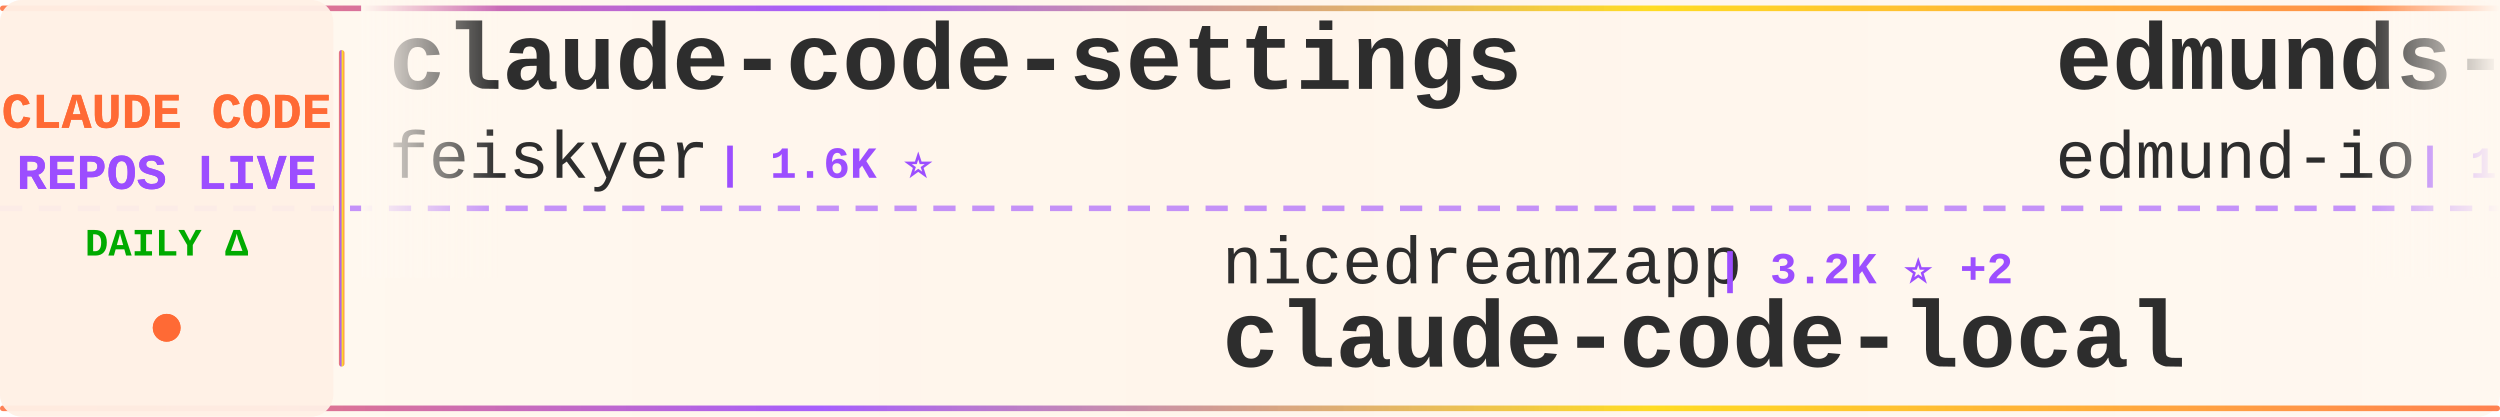
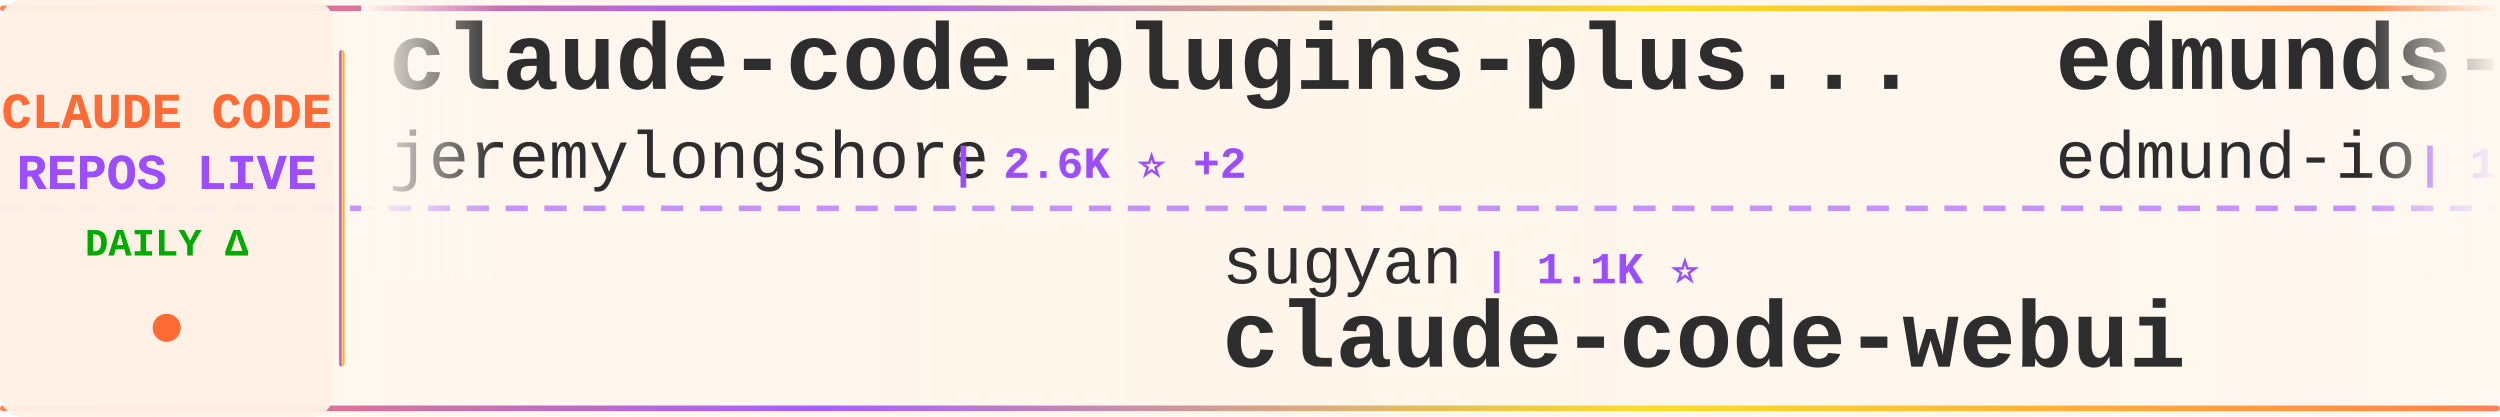
<svg xmlns="http://www.w3.org/2000/svg" width="900" height="150">
  <defs>
    <linearGradient id="tickerBg" x1="0%" y1="0%" x2="100%" y2="0%">
      <stop offset="0%" style="stop-color:#fff8f0;stop-opacity:0.98" />
      <stop offset="50%" style="stop-color:#fff5eb;stop-opacity:1" />
      <stop offset="100%" style="stop-color:#fff8f0;stop-opacity:0.98" />
    </linearGradient>
    <linearGradient id="borderGrad" x1="0%" y1="0%" x2="100%" y2="0%">
      <stop offset="0%" style="stop-color:#FF6B35;stop-opacity:0.85">
        <animate attributeName="stop-opacity" values="0.85;1;0.85" dur="2s" repeatCount="indefinite" />
      </stop>
      <stop offset="33%" style="stop-color:#9C4EFF;stop-opacity:0.9">
        <animate attributeName="stop-opacity" values="0.9;1;0.9" dur="2.2s" repeatCount="indefinite" />
      </stop>
      <stop offset="66%" style="stop-color:#FFD700;stop-opacity:0.85">
        <animate attributeName="stop-opacity" values="0.85;1;0.85" dur="1.8s" repeatCount="indefinite" />
      </stop>
      <stop offset="100%" style="stop-color:#FF6B35;stop-opacity:0.85">
        <animate attributeName="stop-opacity" values="0.85;1;0.85" dur="2s" repeatCount="indefinite" />
      </stop>
    </linearGradient>
    <filter id="textGlow">
      <feGaussianBlur stdDeviation="0.15" result="coloredBlur" />
      <feMerge>
        <feMergeNode in="coloredBlur" />
        <feMergeNode in="SourceGraphic" />
      </feMerge>
    </filter>
    <filter id="metricGlow">
      <feGaussianBlur stdDeviation="0.2" result="coloredBlur" />
      <feMerge>
        <feMergeNode in="coloredBlur" />
        <feMergeNode in="SourceGraphic" />
      </feMerge>
    </filter>
    <linearGradient id="leftFade" x1="0%" y1="0%" x2="100%" y2="0%">
      <stop offset="0%" style="stop-color:#fff8f0;stop-opacity:1" />
      <stop offset="100%" style="stop-color:#fff8f0;stop-opacity:0" />
    </linearGradient>
    <linearGradient id="rightFade" x1="0%" y1="0%" x2="100%" y2="0%">
      <stop offset="0%" style="stop-color:#fff8f0;stop-opacity:0" />
      <stop offset="100%" style="stop-color:#fff8f0;stop-opacity:1" />
    </linearGradient>
  </defs>
  <rect width="900" height="150" fill="url(#tickerBg)" rx="8" />
  <rect x="0" y="2" width="900" height="2" fill="url(#borderGrad)" rx="1" />
  <rect x="0" y="146" width="900" height="2" fill="url(#borderGrad)" rx="1" />
  <line x1="0" y1="75" x2="900" y2="75" stroke="#9C4EFF" stroke-width="2" stroke-dasharray="8 6" opacity="0.6" />
  <rect x="0" y="0" width="120" height="150" fill="#fff0e6" opacity="0.95" rx="8" />
  <text x="60" y="46" font-family="'Courier New', monospace" font-size="18" font-weight="bold" fill="#FF6B35" text-anchor="middle" filter="url(#textGlow)">
    CLAUDE CODE
  </text>
  <text x="60" y="68" font-family="'Courier New', monospace" font-size="18" font-weight="bold" fill="#9C4EFF" text-anchor="middle" filter="url(#textGlow)">
    REPOS LIVE
  </text>
  <text x="60" y="92" font-family="'Courier New', monospace" font-size="14" font-weight="bold" fill="#00aa00" text-anchor="middle">
    DAILY Δ
  </text>
  <circle cx="60" cy="118" r="5" fill="#FF6B35" filter="url(#metricGlow)">
    <animate attributeName="r" values="4;6;4" dur="1.5s" repeatCount="indefinite" />
    <animate attributeName="opacity" values="0.6;1;0.6" dur="1.5s" repeatCount="indefinite" />
  </circle>
  <rect x="122" y="18" width="2" height="114" fill="url(#borderGrad)" rx="1" />
  <clipPath id="tickerClip">
    <rect x="130" y="0" width="770" height="150" />
  </clipPath>
  <g clip-path="url(#tickerClip)">
    <g id="tickerItems">
      <animateTransform attributeName="transform" attributeType="XML" type="translate" from="0 0" to="-3000 0" dur="54s" repeatCount="indefinite" />
      <g transform="translate(0, 0)">
-         <text x="140" y="32" font-family="'Courier New', monospace" font-size="34" font-weight="bold" fill="#2d2d2d">claude-code-settings</text>
-         <text x="140" y="64" font-family="'Courier New', monospace" font-size="24" font-weight="normal" fill="#2d2d2d" opacity="1.0">feiskyer</text>
-         <text x="258" y="64" font-family="'Courier New', monospace" font-size="16" font-weight="bold" fill="#9C4EFF"> | 1.6K ⭐</text>
+         <text x="140" y="32" font-family="'Courier New', monospace" font-size="34" font-weight="bold" fill="#2d2d2d">claude-code-plugins-plus...</text>
+         <text x="140" y="64" font-family="'Courier New', monospace" font-size="24" font-weight="normal" fill="#2d2d2d" opacity="1.0">jeremylongshore</text>
+         <text x="342" y="64" font-family="'Courier New', monospace" font-size="16" font-weight="bold" fill="#9C4EFF"> | 2.6K ⭐ +2</text>
      </g>
      <g transform="translate(300, 0)">
-         <text x="140" y="102" font-family="'Courier New', monospace" font-size="24" font-weight="normal" fill="#2d2d2d" opacity="1.0">nicedreamzapp</text>
-         <text x="318" y="102" font-family="'Courier New', monospace" font-size="16" font-weight="bold" fill="#9C4EFF"> | 3.2K ⭐ +2</text>
-         <text x="140" y="132" font-family="'Courier New', monospace" font-size="34" font-weight="bold" fill="#2d2d2d">claude-code-local</text>
+         <text x="140" y="102" font-family="'Courier New', monospace" font-size="24" font-weight="normal" fill="#2d2d2d" opacity="1.0">sugyan</text>
+         <text x="234" y="102" font-family="'Courier New', monospace" font-size="16" font-weight="bold" fill="#9C4EFF"> | 1.1K ⭐</text>
+         <text x="140" y="132" font-family="'Courier New', monospace" font-size="34" font-weight="bold" fill="#2d2d2d">claude-code-webui</text>
      </g>
      <g transform="translate(600, 0)">
        <text x="140" y="32" font-family="'Courier New', monospace" font-size="34" font-weight="bold" fill="#2d2d2d">edmunds-claude-code</text>
        <text x="140" y="64" font-family="'Courier New', monospace" font-size="24" font-weight="normal" fill="#2d2d2d" opacity="1.0">edmund-io</text>
        <text x="270" y="64" font-family="'Courier New', monospace" font-size="16" font-weight="bold" fill="#9C4EFF"> | 1.5K ⭐</text>
      </g>
      <g transform="translate(900, 0)">
-         <text x="140" y="102" font-family="'Courier New', monospace" font-size="24" font-weight="normal" fill="#2d2d2d" opacity="1.0">sugyan</text>
-         <text x="234" y="102" font-family="'Courier New', monospace" font-size="16" font-weight="bold" fill="#9C4EFF"> | 1.1K ⭐</text>
-         <text x="140" y="132" font-family="'Courier New', monospace" font-size="34" font-weight="bold" fill="#2d2d2d">claude-code-webui</text>
+         <text x="140" y="102" font-family="'Courier New', monospace" font-size="24" font-weight="normal" fill="#2d2d2d" opacity="1.0">Njengah</text>
+         <text x="246" y="102" font-family="'Courier New', monospace" font-size="16" font-weight="bold" fill="#9C4EFF"> | 1.9K ⭐</text>
+         <text x="140" y="132" font-family="'Courier New', monospace" font-size="34" font-weight="bold" fill="#2d2d2d">claude-code-cheat-sheet</text>
      </g>
      <g transform="translate(1200, 0)">
-         <text x="140" y="32" font-family="'Courier New', monospace" font-size="34" font-weight="bold" fill="#2d2d2d">awesome-claude-code</text>
-         <text x="140" y="64" font-family="'Courier New', monospace" font-size="24" font-weight="normal" fill="#2d2d2d" opacity="1.0">jqueryscript</text>
-         <text x="306" y="64" font-family="'Courier New', monospace" font-size="16" font-weight="bold" fill="#9C4EFF"> | 497 ⭐</text>
+         <text x="140" y="32" font-family="'Courier New', monospace" font-size="34" font-weight="bold" fill="#2d2d2d">claude-code-guide</text>
+         <text x="140" y="64" font-family="'Courier New', monospace" font-size="24" font-weight="normal" fill="#2d2d2d" opacity="1.0">Cranot</text>
+         <text x="234" y="64" font-family="'Courier New', monospace" font-size="16" font-weight="bold" fill="#9C4EFF"> | 2.9K ⭐</text>
      </g>
      <g transform="translate(1500, 0)">
-         <text x="140" y="102" font-family="'Courier New', monospace" font-size="24" font-weight="normal" fill="#2d2d2d" opacity="1.0">Yeachan-Heo</text>
-         <text x="294" y="102" font-family="'Courier New', monospace" font-size="16" font-weight="bold" fill="#9C4EFF"> | 38.5K ⭐ +2</text>
-         <text x="140" y="132" font-family="'Courier New', monospace" font-size="34" font-weight="bold" fill="#2d2d2d">oh-my-claudecode</text>
-       </g>
-       <g transform="translate(1800, 0)">
-         <text x="140" y="32" font-family="'Courier New', monospace" font-size="34" font-weight="bold" fill="#2d2d2d">claude-code-source</text>
-         <text x="140" y="64" font-family="'Courier New', monospace" font-size="24" font-weight="normal" fill="#2d2d2d" opacity="1.0">AprilNEA</text>
-         <text x="258" y="64" font-family="'Courier New', monospace" font-size="16" font-weight="bold" fill="#9C4EFF"> | 392 ⭐</text>
-       </g>
-       <g transform="translate(2100, 0)">
-         <text x="140" y="102" font-family="'Courier New', monospace" font-size="24" font-weight="normal" fill="#2d2d2d" opacity="1.0">darcyegb</text>
-         <text x="258" y="102" font-family="'Courier New', monospace" font-size="16" font-weight="bold" fill="#9C4EFF"> | 756 ⭐</text>
-         <text x="140" y="132" font-family="'Courier New', monospace" font-size="34" font-weight="bold" fill="#2d2d2d">ClaudeCodeAgents</text>
-       </g>
-       <g transform="translate(2400, 0)">
-         <text x="140" y="32" font-family="'Courier New', monospace" font-size="34" font-weight="bold" fill="#2d2d2d">Claude-Code</text>
-         <text x="140" y="64" font-family="'Courier New', monospace" font-size="24" font-weight="normal" fill="#2d2d2d" opacity="1.0">OrcaWhisper</text>
-         <text x="294" y="64" font-family="'Courier New', monospace" font-size="16" font-weight="bold" fill="#9C4EFF"> | 89 ⭐</text>
-       </g>
-       <g transform="translate(2700, 0)">
        <text x="140" y="102" font-family="'Courier New', monospace" font-size="24" font-weight="normal" fill="#2d2d2d" opacity="1.0">AICoderTudou</text>
        <text x="306" y="102" font-family="'Courier New', monospace" font-size="16" font-weight="bold" fill="#9C4EFF"> | 497 ⭐</text>
        <text x="140" y="132" font-family="'Courier New', monospace" font-size="34" font-weight="bold" fill="#2d2d2d">claude-code-tudou</text>
      </g>
+       <g transform="translate(1800, 0)">
+         <text x="140" y="32" font-family="'Courier New', monospace" font-size="34" font-weight="bold" fill="#2d2d2d">my-claude-code-setup</text>
+         <text x="140" y="64" font-family="'Courier New', monospace" font-size="24" font-weight="normal" fill="#2d2d2d" opacity="1.0">centminmod</text>
+         <text x="282" y="64" font-family="'Courier New', monospace" font-size="16" font-weight="bold" fill="#9C4EFF"> | 2.6K ⭐ +1</text>
+       </g>
+       <g transform="translate(2100, 0)">
+         <text x="140" y="102" font-family="'Courier New', monospace" font-size="24" font-weight="normal" fill="#2d2d2d" opacity="1.0">VoltAgent</text>
+         <text x="270" y="102" font-family="'Courier New', monospace" font-size="16" font-weight="bold" fill="#9C4EFF"> | 24.2K ⭐ +2</text>
+         <text x="140" y="132" font-family="'Courier New', monospace" font-size="34" font-weight="bold" fill="#2d2d2d">awesome-claude-code-suba...</text>
+       </g>
+       <g transform="translate(2400, 0)">
+         <text x="140" y="32" font-family="'Courier New', monospace" font-size="34" font-weight="bold" fill="#2d2d2d">claude-code-router</text>
+         <text x="140" y="64" font-family="'Courier New', monospace" font-size="24" font-weight="normal" fill="#2d2d2d" opacity="1.0">musistudio</text>
+         <text x="282" y="64" font-family="'Courier New', monospace" font-size="16" font-weight="bold" fill="#9C4EFF"> | 36.6K ⭐</text>
+       </g>
+       <g transform="translate(2700, 0)">
+         <text x="140" y="102" font-family="'Courier New', monospace" font-size="24" font-weight="normal" fill="#2d2d2d" opacity="1.0">KPR111</text>
+         <text x="234" y="102" font-family="'Courier New', monospace" font-size="16" font-weight="bold" fill="#9C4EFF"> | 18 ⭐</text>
+         <text x="140" y="132" font-family="'Courier New', monospace" font-size="34" font-weight="bold" fill="#2d2d2d">Claude-Code</text>
+       </g>
      <g transform="translate(3000, 0)">
-         <text x="140" y="32" font-family="'Courier New', monospace" font-size="34" font-weight="bold" fill="#2d2d2d">claude-code-settings</text>
-         <text x="140" y="64" font-family="'Courier New', monospace" font-size="24" font-weight="normal" fill="#2d2d2d" opacity="1.0">feiskyer</text>
-         <text x="258" y="64" font-family="'Courier New', monospace" font-size="16" font-weight="bold" fill="#9C4EFF"> | 1.6K ⭐</text>
+         <text x="140" y="32" font-family="'Courier New', monospace" font-size="34" font-weight="bold" fill="#2d2d2d">claude-code-plugins-plus...</text>
+         <text x="140" y="64" font-family="'Courier New', monospace" font-size="24" font-weight="normal" fill="#2d2d2d" opacity="1.0">jeremylongshore</text>
+         <text x="342" y="64" font-family="'Courier New', monospace" font-size="16" font-weight="bold" fill="#9C4EFF"> | 2.6K ⭐ +2</text>
      </g>
      <g transform="translate(3300, 0)">
-         <text x="140" y="102" font-family="'Courier New', monospace" font-size="24" font-weight="normal" fill="#2d2d2d" opacity="1.0">nicedreamzapp</text>
-         <text x="318" y="102" font-family="'Courier New', monospace" font-size="16" font-weight="bold" fill="#9C4EFF"> | 3.2K ⭐ +2</text>
-         <text x="140" y="132" font-family="'Courier New', monospace" font-size="34" font-weight="bold" fill="#2d2d2d">claude-code-local</text>
+         <text x="140" y="102" font-family="'Courier New', monospace" font-size="24" font-weight="normal" fill="#2d2d2d" opacity="1.0">sugyan</text>
+         <text x="234" y="102" font-family="'Courier New', monospace" font-size="16" font-weight="bold" fill="#9C4EFF"> | 1.1K ⭐</text>
+         <text x="140" y="132" font-family="'Courier New', monospace" font-size="34" font-weight="bold" fill="#2d2d2d">claude-code-webui</text>
      </g>
      <g transform="translate(3600, 0)">
        <text x="140" y="32" font-family="'Courier New', monospace" font-size="34" font-weight="bold" fill="#2d2d2d">edmunds-claude-code</text>
        <text x="140" y="64" font-family="'Courier New', monospace" font-size="24" font-weight="normal" fill="#2d2d2d" opacity="1.0">edmund-io</text>
        <text x="270" y="64" font-family="'Courier New', monospace" font-size="16" font-weight="bold" fill="#9C4EFF"> | 1.5K ⭐</text>
      </g>
      <g transform="translate(3900, 0)">
-         <text x="140" y="102" font-family="'Courier New', monospace" font-size="24" font-weight="normal" fill="#2d2d2d" opacity="1.0">sugyan</text>
-         <text x="234" y="102" font-family="'Courier New', monospace" font-size="16" font-weight="bold" fill="#9C4EFF"> | 1.1K ⭐</text>
-         <text x="140" y="132" font-family="'Courier New', monospace" font-size="34" font-weight="bold" fill="#2d2d2d">claude-code-webui</text>
+         <text x="140" y="102" font-family="'Courier New', monospace" font-size="24" font-weight="normal" fill="#2d2d2d" opacity="1.0">Njengah</text>
+         <text x="246" y="102" font-family="'Courier New', monospace" font-size="16" font-weight="bold" fill="#9C4EFF"> | 1.9K ⭐</text>
+         <text x="140" y="132" font-family="'Courier New', monospace" font-size="34" font-weight="bold" fill="#2d2d2d">claude-code-cheat-sheet</text>
      </g>
    </g>
  </g>
  <rect x="130" y="0" width="50" height="100" fill="url(#leftFade)" />
  <rect x="850" y="0" width="50" height="100" fill="url(#rightFade)" />
</svg>
